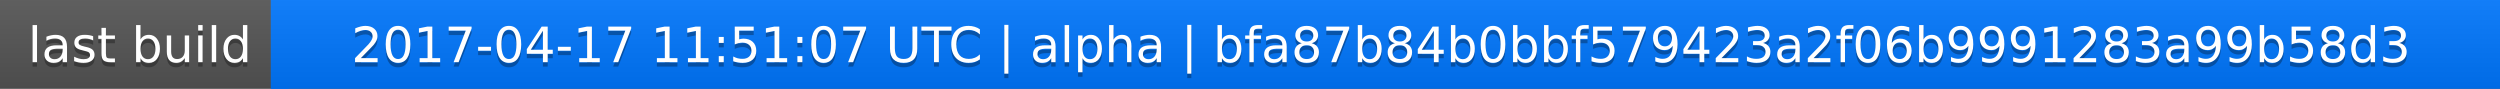
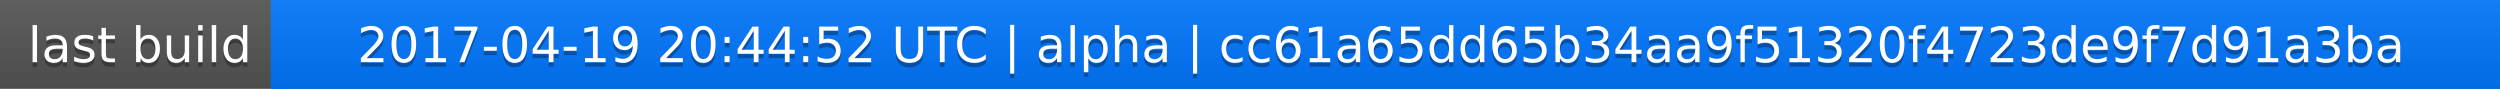
<svg xmlns="http://www.w3.org/2000/svg" width="563" height="20">
  <linearGradient id="a" x2="0" y2="100%">
    <stop offset="0" stop-color="#bbb" stop-opacity=".1" />
    <stop offset="1" stop-opacity=".1" />
  </linearGradient>
  <rect rx="0" width="563" height="20" fill="#555" />
  <rect rx="0" x="61" width="502" height="20" fill="#07f" />
  <path fill="#07f" d="M61 0h4v20h-4z" />
  <rect rx="0" width="563" height="20" fill="url(#a)" />
  <g fill="#fff" text-anchor="middle" font-family="DejaVu Sans,Verdana,Geneva,sans-serif" font-size="11">
    <text x="31.5" y="15" fill="#010101" fill-opacity=".3">last build</text>
    <text x="31.5" y="14">last build</text>
-     <text x="311" y="15" fill="#010101" fill-opacity=".3">2017-04-17 11:51:07 UTC | alpha | bfa87b84b0bbf579423a2f06b9991283a99b58d3</text>
-     <text x="311" y="14">2017-04-17 11:51:07 UTC | alpha | bfa87b84b0bbf579423a2f06b9991283a99b58d3</text>
+     <text x="311" y="15" fill="#010101" fill-opacity=".3">2017-04-19 20:44:52 UTC | alpha | cc61a65dd65b34aa9f51320f4723de9f7d91a3ba</text>
+     <text x="311" y="14">2017-04-19 20:44:52 UTC | alpha | cc61a65dd65b34aa9f51320f4723de9f7d91a3ba</text>
  </g>
</svg>
